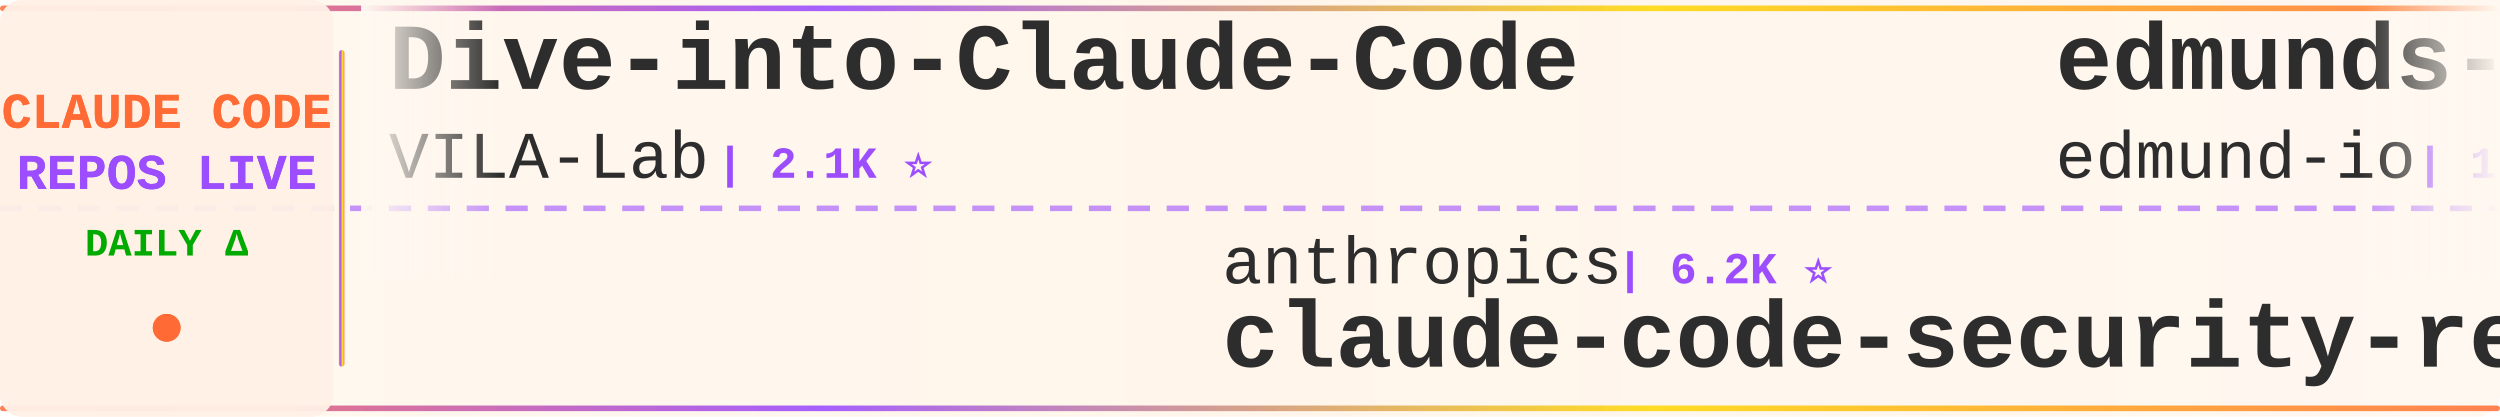
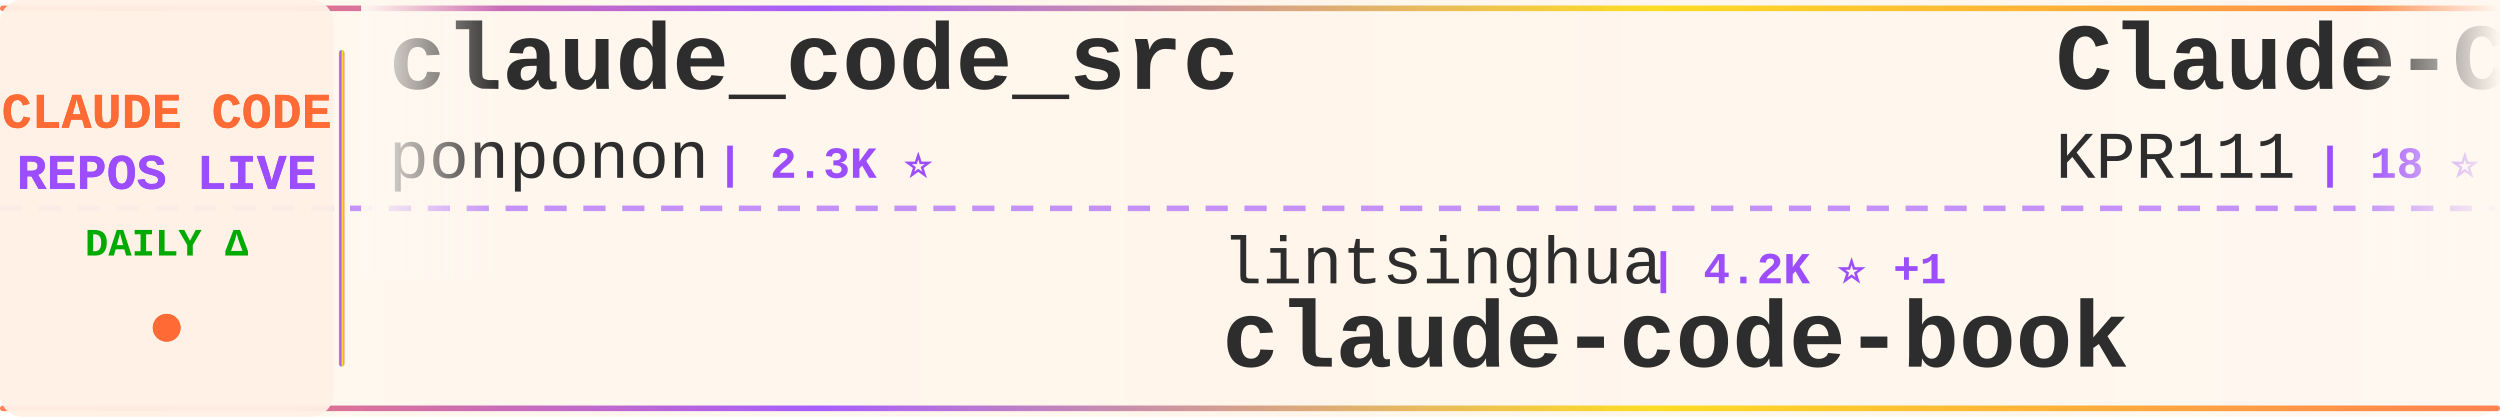
<svg xmlns="http://www.w3.org/2000/svg" width="900" height="150">
  <defs>
    <linearGradient id="tickerBg" x1="0%" y1="0%" x2="100%" y2="0%">
      <stop offset="0%" style="stop-color:#fff8f0;stop-opacity:0.98" />
      <stop offset="50%" style="stop-color:#fff5eb;stop-opacity:1" />
      <stop offset="100%" style="stop-color:#fff8f0;stop-opacity:0.98" />
    </linearGradient>
    <linearGradient id="borderGrad" x1="0%" y1="0%" x2="100%" y2="0%">
      <stop offset="0%" style="stop-color:#FF6B35;stop-opacity:0.85">
        <animate attributeName="stop-opacity" values="0.85;1;0.85" dur="2s" repeatCount="indefinite" />
      </stop>
      <stop offset="33%" style="stop-color:#9C4EFF;stop-opacity:0.9">
        <animate attributeName="stop-opacity" values="0.9;1;0.9" dur="2.2s" repeatCount="indefinite" />
      </stop>
      <stop offset="66%" style="stop-color:#FFD700;stop-opacity:0.85">
        <animate attributeName="stop-opacity" values="0.85;1;0.85" dur="1.8s" repeatCount="indefinite" />
      </stop>
      <stop offset="100%" style="stop-color:#FF6B35;stop-opacity:0.85">
        <animate attributeName="stop-opacity" values="0.85;1;0.85" dur="2s" repeatCount="indefinite" />
      </stop>
    </linearGradient>
    <filter id="textGlow">
      <feGaussianBlur stdDeviation="0.15" result="coloredBlur" />
      <feMerge>
        <feMergeNode in="coloredBlur" />
        <feMergeNode in="SourceGraphic" />
      </feMerge>
    </filter>
    <filter id="metricGlow">
      <feGaussianBlur stdDeviation="0.2" result="coloredBlur" />
      <feMerge>
        <feMergeNode in="coloredBlur" />
        <feMergeNode in="SourceGraphic" />
      </feMerge>
    </filter>
    <linearGradient id="leftFade" x1="0%" y1="0%" x2="100%" y2="0%">
      <stop offset="0%" style="stop-color:#fff8f0;stop-opacity:1" />
      <stop offset="100%" style="stop-color:#fff8f0;stop-opacity:0" />
    </linearGradient>
    <linearGradient id="rightFade" x1="0%" y1="0%" x2="100%" y2="0%">
      <stop offset="0%" style="stop-color:#fff8f0;stop-opacity:0" />
      <stop offset="100%" style="stop-color:#fff8f0;stop-opacity:1" />
    </linearGradient>
  </defs>
  <rect width="900" height="150" fill="url(#tickerBg)" rx="8" />
  <rect x="0" y="2" width="900" height="2" fill="url(#borderGrad)" rx="1" />
  <rect x="0" y="146" width="900" height="2" fill="url(#borderGrad)" rx="1" />
  <line x1="0" y1="75" x2="900" y2="75" stroke="#9C4EFF" stroke-width="2" stroke-dasharray="8 6" opacity="0.6" />
  <rect x="0" y="0" width="120" height="150" fill="#fff0e6" opacity="0.95" rx="8" />
  <text x="60" y="46" font-family="'Courier New', monospace" font-size="18" font-weight="bold" fill="#FF6B35" text-anchor="middle" filter="url(#textGlow)">
    CLAUDE CODE
  </text>
  <text x="60" y="68" font-family="'Courier New', monospace" font-size="18" font-weight="bold" fill="#9C4EFF" text-anchor="middle" filter="url(#textGlow)">
    REPOS LIVE
  </text>
  <text x="60" y="92" font-family="'Courier New', monospace" font-size="14" font-weight="bold" fill="#00aa00" text-anchor="middle">
    DAILY Δ
  </text>
  <circle cx="60" cy="118" r="5" fill="#FF6B35" filter="url(#metricGlow)">
    <animate attributeName="r" values="4;6;4" dur="1.5s" repeatCount="indefinite" />
    <animate attributeName="opacity" values="0.6;1;0.6" dur="1.5s" repeatCount="indefinite" />
  </circle>
  <rect x="122" y="18" width="2" height="114" fill="url(#borderGrad)" rx="1" />
  <clipPath id="tickerClip">
    <rect x="130" y="0" width="770" height="150" />
  </clipPath>
  <g clip-path="url(#tickerClip)">
    <g id="tickerItems">
      <animateTransform attributeName="transform" attributeType="XML" type="translate" from="0 0" to="-3000 0" dur="54s" repeatCount="indefinite" />
      <g transform="translate(0, 0)">
-         <text x="140" y="32" font-family="'Courier New', monospace" font-size="34" font-weight="bold" fill="#2d2d2d">Dive-into-Claude-Code</text>
-         <text x="140" y="64" font-family="'Courier New', monospace" font-size="24" font-weight="normal" fill="#2d2d2d" opacity="1.0">VILA-Lab</text>
-         <text x="258" y="64" font-family="'Courier New', monospace" font-size="16" font-weight="bold" fill="#9C4EFF"> | 2.1K ⭐</text>
+         <text x="140" y="32" font-family="'Courier New', monospace" font-size="34" font-weight="bold" fill="#2d2d2d">claude_code_src</text>
+         <text x="140" y="64" font-family="'Courier New', monospace" font-size="24" font-weight="normal" fill="#2d2d2d" opacity="1.0">ponponon</text>
+         <text x="258" y="64" font-family="'Courier New', monospace" font-size="16" font-weight="bold" fill="#9C4EFF"> | 2.3K ⭐</text>
      </g>
      <g transform="translate(300, 0)">
+         <text x="140" y="102" font-family="'Courier New', monospace" font-size="24" font-weight="normal" fill="#2d2d2d" opacity="1.0">lintsinghua</text>
+         <text x="294" y="102" font-family="'Courier New', monospace" font-size="16" font-weight="bold" fill="#9C4EFF"> | 4.2K ⭐ +1</text>
+         <text x="140" y="132" font-family="'Courier New', monospace" font-size="34" font-weight="bold" fill="#2d2d2d">claude-code-book</text>
+       </g>
+       <g transform="translate(600, 0)">
+         <text x="140" y="32" font-family="'Courier New', monospace" font-size="34" font-weight="bold" fill="#2d2d2d">Claude-Code</text>
+         <text x="140" y="64" font-family="'Courier New', monospace" font-size="24" font-weight="normal" fill="#2d2d2d" opacity="1.0">KPR111</text>
+         <text x="234" y="64" font-family="'Courier New', monospace" font-size="16" font-weight="bold" fill="#9C4EFF"> | 18 ⭐</text>
+       </g>
+       <g transform="translate(900, 0)">
+         <text x="140" y="102" font-family="'Courier New', monospace" font-size="24" font-weight="normal" fill="#2d2d2d" opacity="1.0">liuup</text>
+         <text x="222" y="102" font-family="'Courier New', monospace" font-size="16" font-weight="bold" fill="#9C4EFF"> | 3.9K ⭐ +3</text>
+         <text x="140" y="132" font-family="'Courier New', monospace" font-size="34" font-weight="bold" fill="#2d2d2d">claude-code-analysis</text>
+       </g>
+       <g transform="translate(1200, 0)">
+         <text x="140" y="32" font-family="'Courier New', monospace" font-size="34" font-weight="bold" fill="#2d2d2d">claude-code-base-action</text>
+         <text x="140" y="64" font-family="'Courier New', monospace" font-size="24" font-weight="normal" fill="#2d2d2d" opacity="1.0">anthropics</text>
+         <text x="282" y="64" font-family="'Courier New', monospace" font-size="16" font-weight="bold" fill="#9C4EFF"> | 985 ⭐</text>
+       </g>
+       <g transform="translate(1500, 0)">
        <text x="140" y="102" font-family="'Courier New', monospace" font-size="24" font-weight="normal" fill="#2d2d2d" opacity="1.0">anthropics</text>
-         <text x="282" y="102" font-family="'Courier New', monospace" font-size="16" font-weight="bold" fill="#9C4EFF"> | 6.2K ⭐</text>
+         <text x="282" y="102" font-family="'Courier New', monospace" font-size="16" font-weight="bold" fill="#9C4EFF"> | 6.2K ⭐ +2</text>
        <text x="140" y="132" font-family="'Courier New', monospace" font-size="34" font-weight="bold" fill="#2d2d2d">claude-code-security-rev...</text>
      </g>
-       <g transform="translate(600, 0)">
-         <text x="140" y="32" font-family="'Courier New', monospace" font-size="34" font-weight="bold" fill="#2d2d2d">edmunds-claude-code</text>
-         <text x="140" y="64" font-family="'Courier New', monospace" font-size="24" font-weight="normal" fill="#2d2d2d" opacity="1.0">edmund-io</text>
-         <text x="270" y="64" font-family="'Courier New', monospace" font-size="16" font-weight="bold" fill="#9C4EFF"> | 1.5K ⭐</text>
-       </g>
-       <g transform="translate(900, 0)">
-         <text x="140" y="102" font-family="'Courier New', monospace" font-size="24" font-weight="normal" fill="#2d2d2d" opacity="1.0">shanraisshan</text>
-         <text x="306" y="102" font-family="'Courier New', monospace" font-size="16" font-weight="bold" fill="#9C4EFF"> | 66.0K ⭐ +23</text>
-         <text x="140" y="132" font-family="'Courier New', monospace" font-size="34" font-weight="bold" fill="#2d2d2d">claude-code-best-practic...</text>
-       </g>
-       <g transform="translate(1200, 0)">
-         <text x="140" y="32" font-family="'Courier New', monospace" font-size="34" font-weight="bold" fill="#2d2d2d">claude-code-ultimate-gui...</text>
-         <text x="140" y="64" font-family="'Courier New', monospace" font-size="24" font-weight="normal" fill="#2d2d2d" opacity="1.0">FlorianBruniaux</text>
-         <text x="342" y="64" font-family="'Courier New', monospace" font-size="16" font-weight="bold" fill="#9C4EFF"> | 6.0K ⭐</text>
-       </g>
-       <g transform="translate(1500, 0)">
-         <text x="140" y="102" font-family="'Courier New', monospace" font-size="24" font-weight="normal" fill="#2d2d2d" opacity="1.0">affaan-m</text>
-         <text x="258" y="102" font-family="'Courier New', monospace" font-size="16" font-weight="bold" fill="#9C4EFF"> | 260.4K ⭐ +328</text>
-         <text x="140" y="132" font-family="'Courier New', monospace" font-size="34" font-weight="bold" fill="#2d2d2d">ECC</text>
-       </g>
      <g transform="translate(1800, 0)">
-         <text x="140" y="32" font-family="'Courier New', monospace" font-size="34" font-weight="bold" fill="#2d2d2d">ClaudeCode-Portable</text>
-         <text x="140" y="64" font-family="'Courier New', monospace" font-size="24" font-weight="normal" fill="#2d2d2d" opacity="1.0">techjarves</text>
-         <text x="282" y="64" font-family="'Courier New', monospace" font-size="16" font-weight="bold" fill="#9C4EFF"> | 1.5K ⭐ +1</text>
+         <text x="140" y="32" font-family="'Courier New', monospace" font-size="34" font-weight="bold" fill="#2d2d2d">claude-code-settings</text>
+         <text x="140" y="64" font-family="'Courier New', monospace" font-size="24" font-weight="normal" fill="#2d2d2d" opacity="1.0">feiskyer</text>
+         <text x="258" y="64" font-family="'Courier New', monospace" font-size="16" font-weight="bold" fill="#9C4EFF"> | 1.7K ⭐</text>
      </g>
      <g transform="translate(2100, 0)">
-         <text x="140" y="102" font-family="'Courier New', monospace" font-size="24" font-weight="normal" fill="#2d2d2d" opacity="1.0">asgeirtj</text>
-         <text x="258" y="102" font-family="'Courier New', monospace" font-size="16" font-weight="bold" fill="#9C4EFF"> | 67.4K ⭐ +33</text>
-         <text x="140" y="132" font-family="'Courier New', monospace" font-size="34" font-weight="bold" fill="#2d2d2d">system_prompts_leaks</text>
+         <text x="140" y="102" font-family="'Courier New', monospace" font-size="24" font-weight="normal" fill="#2d2d2d" opacity="1.0">lorryjovens-hub</text>
+         <text x="342" y="102" font-family="'Courier New', monospace" font-size="16" font-weight="bold" fill="#9C4EFF"> | 1.7K ⭐</text>
+         <text x="140" y="132" font-family="'Courier New', monospace" font-size="34" font-weight="bold" fill="#2d2d2d">claude-code-rust</text>
      </g>
      <g transform="translate(2400, 0)">
-         <text x="140" y="32" font-family="'Courier New', monospace" font-size="34" font-weight="bold" fill="#2d2d2d">claude-code-rust</text>
-         <text x="140" y="64" font-family="'Courier New', monospace" font-size="24" font-weight="normal" fill="#2d2d2d" opacity="1.0">lorryjovens-hub</text>
-         <text x="342" y="64" font-family="'Courier New', monospace" font-size="16" font-weight="bold" fill="#9C4EFF"> | 1.7K ⭐</text>
+         <text x="140" y="32" font-family="'Courier New', monospace" font-size="34" font-weight="bold" fill="#2d2d2d">claude-code-proxy</text>
+         <text x="140" y="64" font-family="'Courier New', monospace" font-size="24" font-weight="normal" fill="#2d2d2d" opacity="1.0">1rgs</text>
+         <text x="210" y="64" font-family="'Courier New', monospace" font-size="16" font-weight="bold" fill="#9C4EFF"> | 3.7K ⭐ +1</text>
      </g>
      <g transform="translate(2700, 0)">
-         <text x="140" y="102" font-family="'Courier New', monospace" font-size="24" font-weight="normal" fill="#2d2d2d" opacity="1.0">VoltAgent</text>
-         <text x="270" y="102" font-family="'Courier New', monospace" font-size="16" font-weight="bold" fill="#9C4EFF"> | 25.1K ⭐ +7</text>
-         <text x="140" y="132" font-family="'Courier New', monospace" font-size="34" font-weight="bold" fill="#2d2d2d">awesome-claude-code-suba...</text>
+         <text x="140" y="102" font-family="'Courier New', monospace" font-size="24" font-weight="normal" fill="#2d2d2d" opacity="1.0">andrew-kramer-inno</text>
+         <text x="378" y="102" font-family="'Courier New', monospace" font-size="16" font-weight="bold" fill="#9C4EFF"> | 596 ⭐</text>
+         <text x="140" y="132" font-family="'Courier New', monospace" font-size="34" font-weight="bold" fill="#2d2d2d">claude-code-source-build</text>
      </g>
      <g transform="translate(3000, 0)">
-         <text x="140" y="32" font-family="'Courier New', monospace" font-size="34" font-weight="bold" fill="#2d2d2d">Dive-into-Claude-Code</text>
-         <text x="140" y="64" font-family="'Courier New', monospace" font-size="24" font-weight="normal" fill="#2d2d2d" opacity="1.0">VILA-Lab</text>
-         <text x="258" y="64" font-family="'Courier New', monospace" font-size="16" font-weight="bold" fill="#9C4EFF"> | 2.1K ⭐</text>
+         <text x="140" y="32" font-family="'Courier New', monospace" font-size="34" font-weight="bold" fill="#2d2d2d">claude_code_src</text>
+         <text x="140" y="64" font-family="'Courier New', monospace" font-size="24" font-weight="normal" fill="#2d2d2d" opacity="1.0">ponponon</text>
+         <text x="258" y="64" font-family="'Courier New', monospace" font-size="16" font-weight="bold" fill="#9C4EFF"> | 2.3K ⭐</text>
      </g>
      <g transform="translate(3300, 0)">
-         <text x="140" y="102" font-family="'Courier New', monospace" font-size="24" font-weight="normal" fill="#2d2d2d" opacity="1.0">anthropics</text>
-         <text x="282" y="102" font-family="'Courier New', monospace" font-size="16" font-weight="bold" fill="#9C4EFF"> | 6.2K ⭐</text>
-         <text x="140" y="132" font-family="'Courier New', monospace" font-size="34" font-weight="bold" fill="#2d2d2d">claude-code-security-rev...</text>
+         <text x="140" y="102" font-family="'Courier New', monospace" font-size="24" font-weight="normal" fill="#2d2d2d" opacity="1.0">lintsinghua</text>
+         <text x="294" y="102" font-family="'Courier New', monospace" font-size="16" font-weight="bold" fill="#9C4EFF"> | 4.2K ⭐ +1</text>
+         <text x="140" y="132" font-family="'Courier New', monospace" font-size="34" font-weight="bold" fill="#2d2d2d">claude-code-book</text>
      </g>
      <g transform="translate(3600, 0)">
-         <text x="140" y="32" font-family="'Courier New', monospace" font-size="34" font-weight="bold" fill="#2d2d2d">edmunds-claude-code</text>
-         <text x="140" y="64" font-family="'Courier New', monospace" font-size="24" font-weight="normal" fill="#2d2d2d" opacity="1.0">edmund-io</text>
-         <text x="270" y="64" font-family="'Courier New', monospace" font-size="16" font-weight="bold" fill="#9C4EFF"> | 1.5K ⭐</text>
+         <text x="140" y="32" font-family="'Courier New', monospace" font-size="34" font-weight="bold" fill="#2d2d2d">Claude-Code</text>
+         <text x="140" y="64" font-family="'Courier New', monospace" font-size="24" font-weight="normal" fill="#2d2d2d" opacity="1.0">KPR111</text>
+         <text x="234" y="64" font-family="'Courier New', monospace" font-size="16" font-weight="bold" fill="#9C4EFF"> | 18 ⭐</text>
      </g>
      <g transform="translate(3900, 0)">
-         <text x="140" y="102" font-family="'Courier New', monospace" font-size="24" font-weight="normal" fill="#2d2d2d" opacity="1.0">shanraisshan</text>
-         <text x="306" y="102" font-family="'Courier New', monospace" font-size="16" font-weight="bold" fill="#9C4EFF"> | 66.0K ⭐ +23</text>
-         <text x="140" y="132" font-family="'Courier New', monospace" font-size="34" font-weight="bold" fill="#2d2d2d">claude-code-best-practic...</text>
+         <text x="140" y="102" font-family="'Courier New', monospace" font-size="24" font-weight="normal" fill="#2d2d2d" opacity="1.0">liuup</text>
+         <text x="222" y="102" font-family="'Courier New', monospace" font-size="16" font-weight="bold" fill="#9C4EFF"> | 3.9K ⭐ +3</text>
+         <text x="140" y="132" font-family="'Courier New', monospace" font-size="34" font-weight="bold" fill="#2d2d2d">claude-code-analysis</text>
      </g>
    </g>
  </g>
  <rect x="130" y="0" width="50" height="100" fill="url(#leftFade)" />
  <rect x="850" y="0" width="50" height="100" fill="url(#rightFade)" />
</svg>
